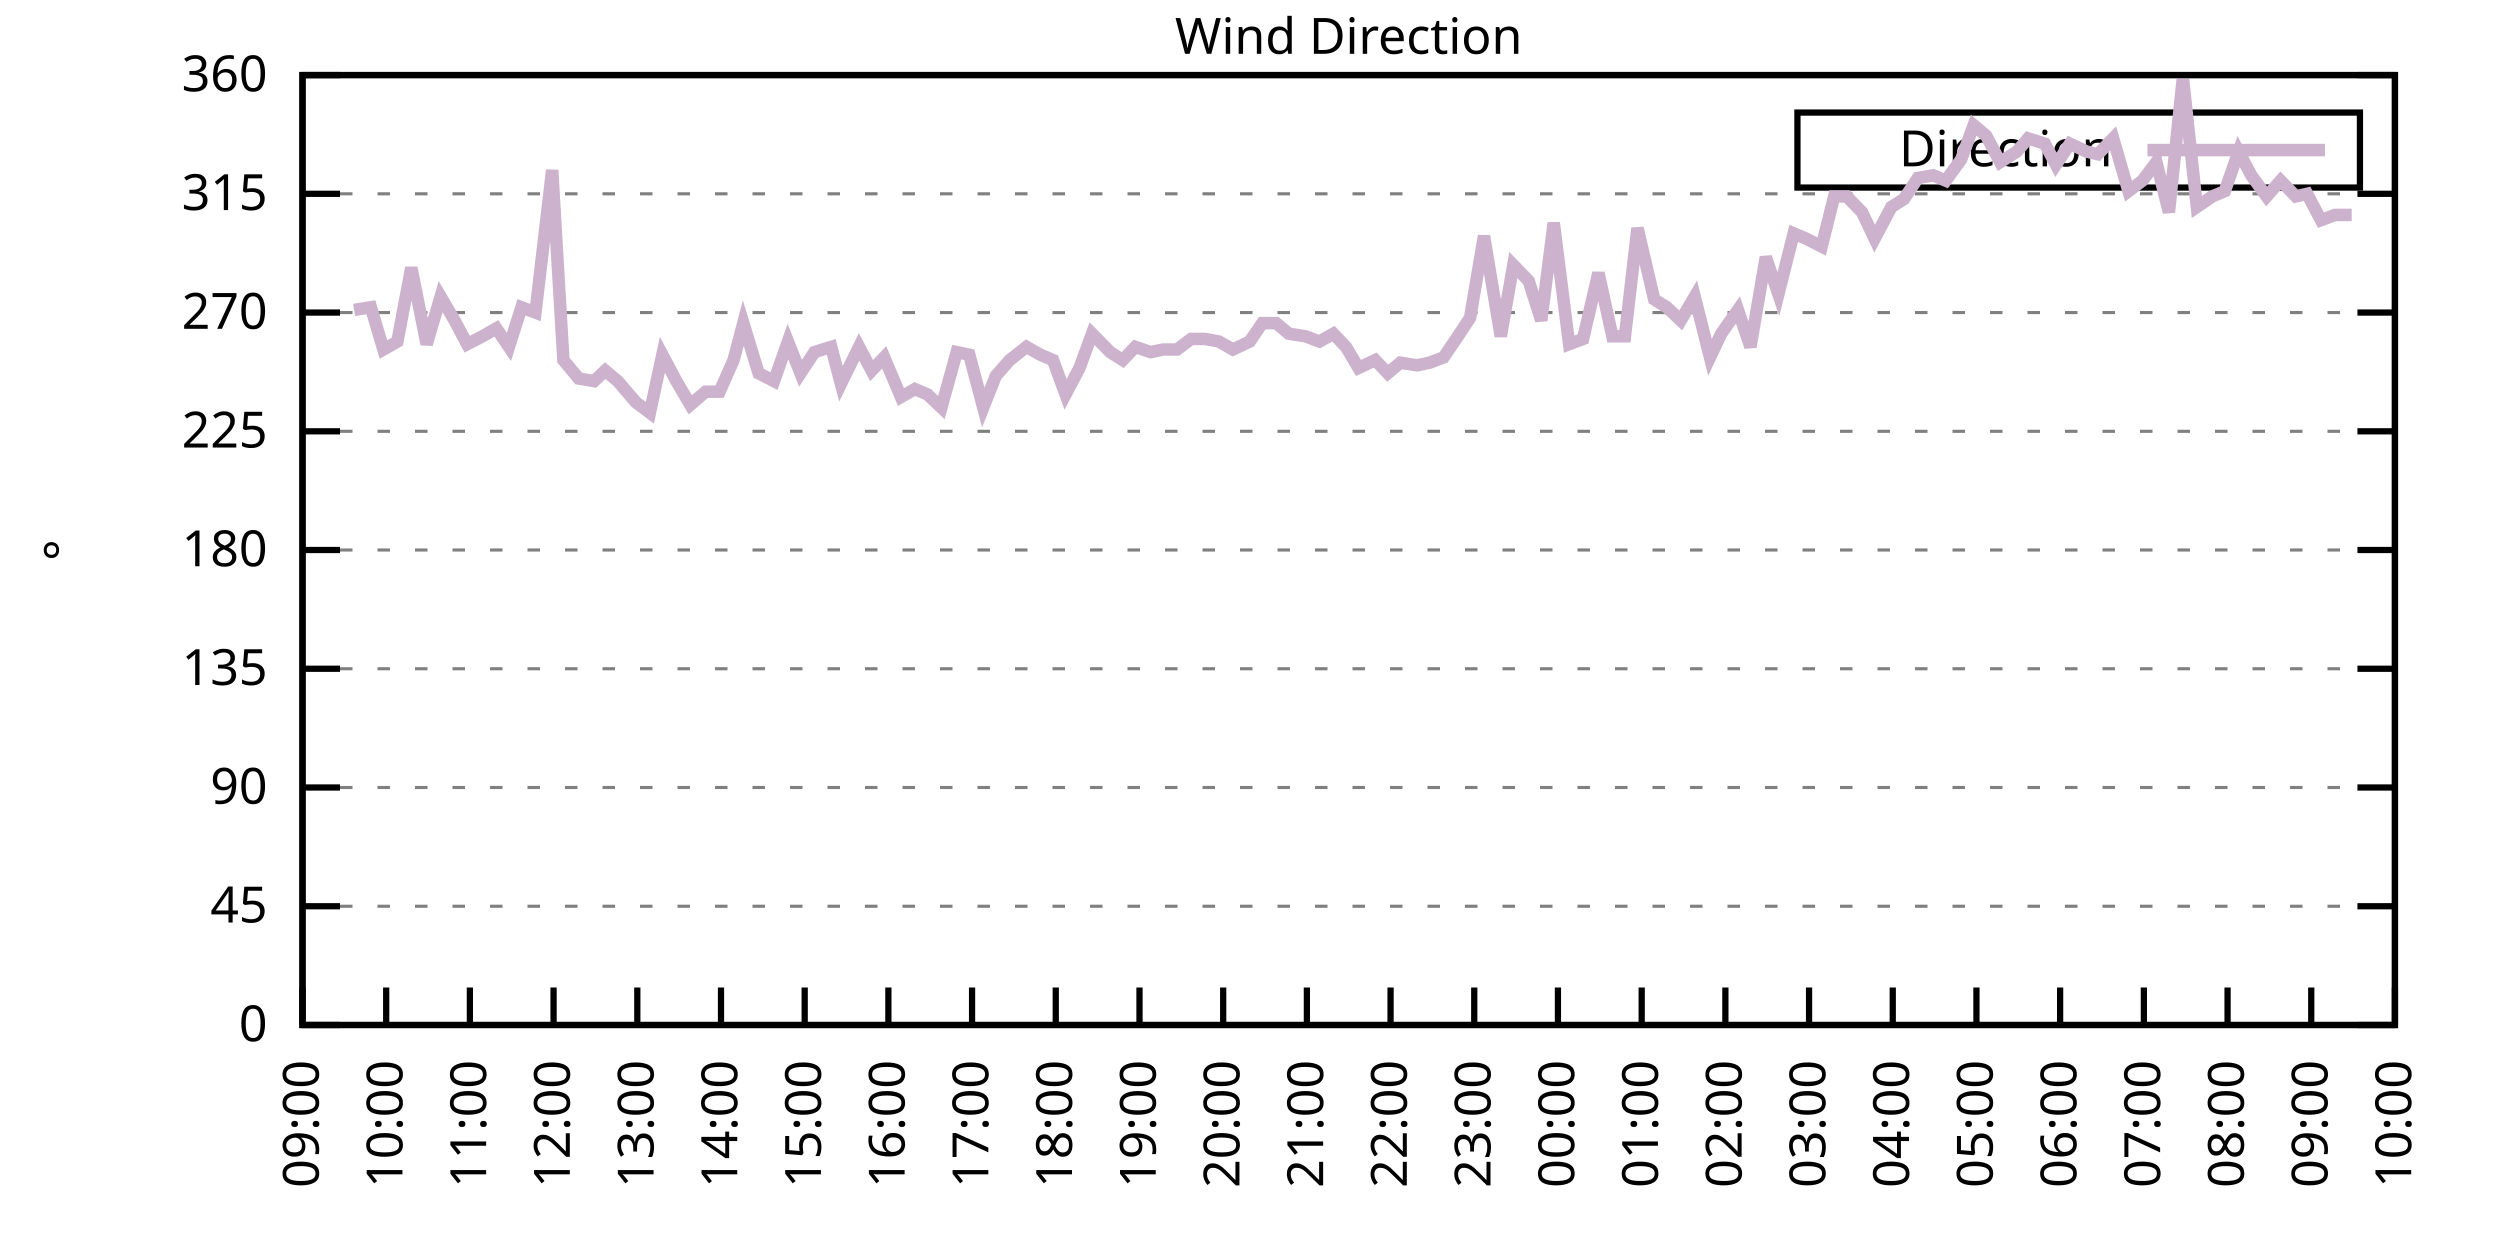
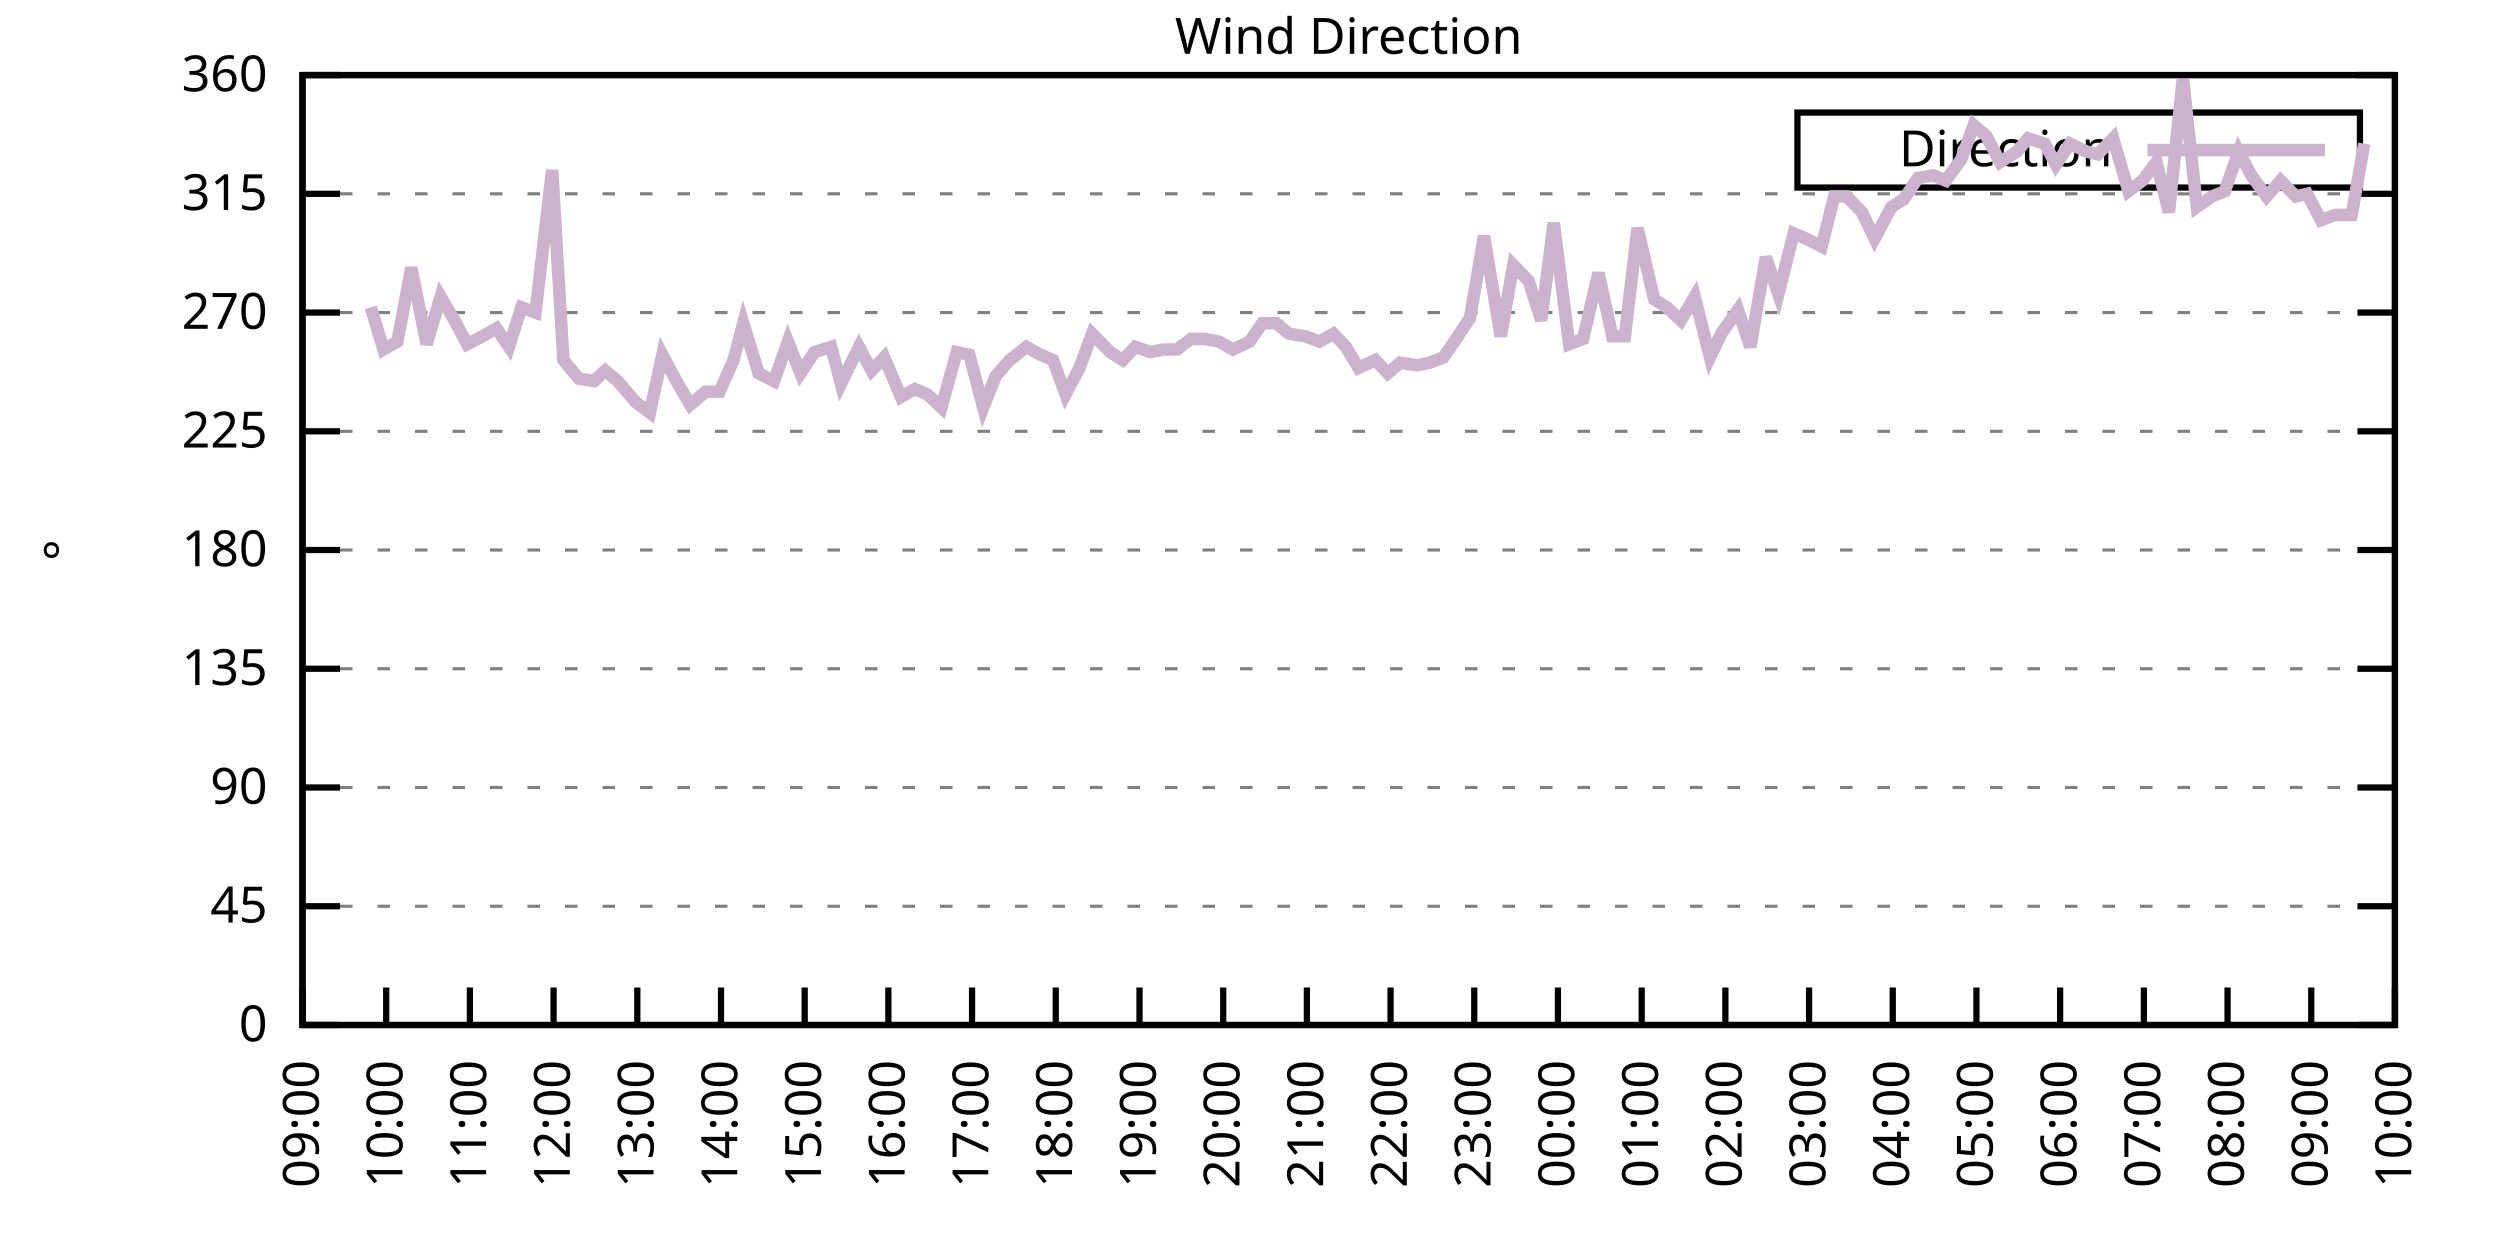
<svg xmlns="http://www.w3.org/2000/svg" xmlns:xlink="http://www.w3.org/1999/xlink" width="400" height="200" viewBox="0 0 400 200">
  <g id="gnuplot_canvas">
    <rect x="0" y="0" width="400" height="200" fill="none" />
    <defs>
      <circle id="gpDot" r="0.5" stroke-width="0.5" stroke="currentColor" />
      <path id="gpPt0" stroke-width="0.333" stroke="currentColor" d="M-1,0 h2 M0,-1 v2" />
      <path id="gpPt1" stroke-width="0.333" stroke="currentColor" d="M-1,-1 L1,1 M1,-1 L-1,1" />
      <path id="gpPt2" stroke-width="0.333" stroke="currentColor" d="M-1,0 L1,0 M0,-1 L0,1 M-1,-1 L1,1 M-1,1 L1,-1" />
      <rect id="gpPt3" stroke-width="0.333" stroke="currentColor" x="-1" y="-1" width="2" height="2" />
      <rect id="gpPt4" stroke-width="0.333" stroke="currentColor" fill="currentColor" x="-1" y="-1" width="2" height="2" />
      <circle id="gpPt5" stroke-width="0.333" stroke="currentColor" cx="0" cy="0" r="1" />
      <use xlink:href="#gpPt5" id="gpPt6" fill="currentColor" stroke="none" />
      <path id="gpPt7" stroke-width="0.333" stroke="currentColor" d="M0,-1.33 L-1.33,0.67 L1.33,0.67 z" />
      <use xlink:href="#gpPt7" id="gpPt8" fill="currentColor" stroke="none" />
      <use xlink:href="#gpPt7" id="gpPt9" stroke="currentColor" transform="rotate(180)" />
      <use xlink:href="#gpPt9" id="gpPt10" fill="currentColor" stroke="none" />
      <use xlink:href="#gpPt3" id="gpPt11" stroke="currentColor" transform="rotate(45)" />
      <use xlink:href="#gpPt11" id="gpPt12" fill="currentColor" stroke="none" />
      <path id="gpPt13" stroke-width="0.333" stroke="currentColor" d="M0,1.330 L1.265,0.411 L0.782,-1.067 L-0.782,-1.076 L-1.265,0.411 z" />
      <use xlink:href="#gpPt13" id="gpPt14" fill="currentColor" stroke="none" />
      <filter id="textbox" filterUnits="objectBoundingBox" x="0" y="0" height="1" width="1">
        <feFlood flood-color="white" flood-opacity="1" result="bgnd" />
        <feComposite in="SourceGraphic" in2="bgnd" operator="atop" />
      </filter>
      <filter id="greybox" filterUnits="objectBoundingBox" x="0" y="0" height="1" width="1">
        <feFlood flood-color="lightgrey" flood-opacity="1" result="grey" />
        <feComposite in="SourceGraphic" in2="grey" operator="atop" />
      </filter>
    </defs>
    <g fill="none" color="white" stroke="currentColor" stroke-width="1.00" stroke-linecap="butt" stroke-linejoin="miter">
</g>
    <g fill="none" color="black" stroke="currentColor" stroke-width="1.00" stroke-linecap="butt" stroke-linejoin="miter">
      <g stroke="none" shape-rendering="crispEdges">
        <polygon fill="rgb(255, 255, 255)" points="48.40,164.00 383.18,164.00 383.18,12.02 48.40,12.02 " />
      </g>
    </g>
    <g fill="none" color="black" stroke="currentColor" stroke-width="1.00" stroke-linecap="butt" stroke-linejoin="miter">
</g>
    <g fill="none" color="black" stroke="black" stroke-width="0.50" stroke-linecap="butt" stroke-linejoin="miter">
</g>
    <g fill="none" color="gray" stroke="currentColor" stroke-width="0.50" stroke-linecap="butt" stroke-linejoin="miter">
      <path stroke="gray" stroke-dasharray="2,4" class="gridline" d="M48.40,164.00 L383.19,164.00  " />
    </g>
    <g fill="none" color="gray" stroke="gray" stroke-width="1.00" stroke-linecap="butt" stroke-linejoin="miter">
</g>
    <g fill="none" color="black" stroke="currentColor" stroke-width="1.00" stroke-linecap="butt" stroke-linejoin="miter">
      <path stroke="black" d="M48.40,164.00 L54.40,164.00 M383.19,164.00 L377.19,164.00  " />
      <g transform="translate(42.80,166.60)" stroke="none" fill="black" font-family="Sans" font-size="8.00" text-anchor="end">
        <text>
          <tspan font-family="Sans"> 0</tspan>
        </text>
      </g>
    </g>
    <g fill="none" color="black" stroke="currentColor" stroke-width="1.00" stroke-linecap="butt" stroke-linejoin="miter">
</g>
    <g fill="none" color="black" stroke="black" stroke-width="0.50" stroke-linecap="butt" stroke-linejoin="miter">
</g>
    <g fill="none" color="gray" stroke="currentColor" stroke-width="0.50" stroke-linecap="butt" stroke-linejoin="miter">
      <path stroke="gray" stroke-dasharray="2,4" class="gridline" d="M48.40,145.00 L383.19,145.00  " />
    </g>
    <g fill="none" color="gray" stroke="gray" stroke-width="1.00" stroke-linecap="butt" stroke-linejoin="miter">
</g>
    <g fill="none" color="black" stroke="currentColor" stroke-width="1.00" stroke-linecap="butt" stroke-linejoin="miter">
      <path stroke="black" d="M48.40,145.00 L54.40,145.00 M383.19,145.00 L377.19,145.00  " />
      <g transform="translate(42.80,147.60)" stroke="none" fill="black" font-family="Sans" font-size="8.00" text-anchor="end">
        <text>
          <tspan font-family="Sans"> 45</tspan>
        </text>
      </g>
    </g>
    <g fill="none" color="black" stroke="currentColor" stroke-width="1.00" stroke-linecap="butt" stroke-linejoin="miter">
</g>
    <g fill="none" color="black" stroke="black" stroke-width="0.50" stroke-linecap="butt" stroke-linejoin="miter">
</g>
    <g fill="none" color="gray" stroke="currentColor" stroke-width="0.50" stroke-linecap="butt" stroke-linejoin="miter">
      <path stroke="gray" stroke-dasharray="2,4" class="gridline" d="M48.40,126.00 L383.19,126.00  " />
    </g>
    <g fill="none" color="gray" stroke="gray" stroke-width="1.00" stroke-linecap="butt" stroke-linejoin="miter">
</g>
    <g fill="none" color="black" stroke="currentColor" stroke-width="1.00" stroke-linecap="butt" stroke-linejoin="miter">
      <path stroke="black" d="M48.40,126.00 L54.40,126.00 M383.19,126.00 L377.19,126.00  " />
      <g transform="translate(42.80,128.60)" stroke="none" fill="black" font-family="Sans" font-size="8.00" text-anchor="end">
        <text>
          <tspan font-family="Sans"> 90</tspan>
        </text>
      </g>
    </g>
    <g fill="none" color="black" stroke="currentColor" stroke-width="1.00" stroke-linecap="butt" stroke-linejoin="miter">
</g>
    <g fill="none" color="black" stroke="black" stroke-width="0.50" stroke-linecap="butt" stroke-linejoin="miter">
</g>
    <g fill="none" color="gray" stroke="currentColor" stroke-width="0.50" stroke-linecap="butt" stroke-linejoin="miter">
      <path stroke="gray" stroke-dasharray="2,4" class="gridline" d="M48.40,107.00 L383.19,107.00  " />
    </g>
    <g fill="none" color="gray" stroke="gray" stroke-width="1.00" stroke-linecap="butt" stroke-linejoin="miter">
</g>
    <g fill="none" color="black" stroke="currentColor" stroke-width="1.00" stroke-linecap="butt" stroke-linejoin="miter">
      <path stroke="black" d="M48.40,107.00 L54.40,107.00 M383.19,107.00 L377.19,107.00  " />
      <g transform="translate(42.80,109.60)" stroke="none" fill="black" font-family="Sans" font-size="8.00" text-anchor="end">
        <text>
          <tspan font-family="Sans"> 135</tspan>
        </text>
      </g>
    </g>
    <g fill="none" color="black" stroke="currentColor" stroke-width="1.00" stroke-linecap="butt" stroke-linejoin="miter">
</g>
    <g fill="none" color="black" stroke="black" stroke-width="0.50" stroke-linecap="butt" stroke-linejoin="miter">
</g>
    <g fill="none" color="gray" stroke="currentColor" stroke-width="0.50" stroke-linecap="butt" stroke-linejoin="miter">
      <path stroke="gray" stroke-dasharray="2,4" class="gridline" d="M48.40,88.00 L383.19,88.00  " />
    </g>
    <g fill="none" color="gray" stroke="gray" stroke-width="1.00" stroke-linecap="butt" stroke-linejoin="miter">
</g>
    <g fill="none" color="black" stroke="currentColor" stroke-width="1.00" stroke-linecap="butt" stroke-linejoin="miter">
      <path stroke="black" d="M48.40,88.00 L54.40,88.00 M383.19,88.00 L377.19,88.00  " />
      <g transform="translate(42.80,90.60)" stroke="none" fill="black" font-family="Sans" font-size="8.00" text-anchor="end">
        <text>
          <tspan font-family="Sans"> 180</tspan>
        </text>
      </g>
    </g>
    <g fill="none" color="black" stroke="currentColor" stroke-width="1.00" stroke-linecap="butt" stroke-linejoin="miter">
</g>
    <g fill="none" color="black" stroke="black" stroke-width="0.50" stroke-linecap="butt" stroke-linejoin="miter">
</g>
    <g fill="none" color="gray" stroke="currentColor" stroke-width="0.50" stroke-linecap="butt" stroke-linejoin="miter">
      <path stroke="gray" stroke-dasharray="2,4" class="gridline" d="M48.40,69.01 L383.19,69.01  " />
    </g>
    <g fill="none" color="gray" stroke="gray" stroke-width="1.00" stroke-linecap="butt" stroke-linejoin="miter">
</g>
    <g fill="none" color="black" stroke="currentColor" stroke-width="1.00" stroke-linecap="butt" stroke-linejoin="miter">
      <path stroke="black" d="M48.40,69.01 L54.40,69.01 M383.19,69.01 L377.19,69.01  " />
      <g transform="translate(42.80,71.61)" stroke="none" fill="black" font-family="Sans" font-size="8.00" text-anchor="end">
        <text>
          <tspan font-family="Sans"> 225</tspan>
        </text>
      </g>
    </g>
    <g fill="none" color="black" stroke="currentColor" stroke-width="1.00" stroke-linecap="butt" stroke-linejoin="miter">
</g>
    <g fill="none" color="black" stroke="black" stroke-width="0.50" stroke-linecap="butt" stroke-linejoin="miter">
</g>
    <g fill="none" color="gray" stroke="currentColor" stroke-width="0.50" stroke-linecap="butt" stroke-linejoin="miter">
      <path stroke="gray" stroke-dasharray="2,4" class="gridline" d="M48.40,50.01 L383.19,50.01  " />
    </g>
    <g fill="none" color="gray" stroke="gray" stroke-width="1.00" stroke-linecap="butt" stroke-linejoin="miter">
</g>
    <g fill="none" color="black" stroke="currentColor" stroke-width="1.00" stroke-linecap="butt" stroke-linejoin="miter">
      <path stroke="black" d="M48.40,50.01 L54.40,50.01 M383.19,50.01 L377.19,50.01  " />
      <g transform="translate(42.80,52.61)" stroke="none" fill="black" font-family="Sans" font-size="8.00" text-anchor="end">
        <text>
          <tspan font-family="Sans"> 270</tspan>
        </text>
      </g>
    </g>
    <g fill="none" color="black" stroke="currentColor" stroke-width="1.00" stroke-linecap="butt" stroke-linejoin="miter">
</g>
    <g fill="none" color="black" stroke="black" stroke-width="0.50" stroke-linecap="butt" stroke-linejoin="miter">
</g>
    <g fill="none" color="gray" stroke="currentColor" stroke-width="0.50" stroke-linecap="butt" stroke-linejoin="miter">
      <path stroke="gray" stroke-dasharray="2,4" class="gridline" d="M48.40,31.01 L383.19,31.01  " />
    </g>
    <g fill="none" color="gray" stroke="gray" stroke-width="1.00" stroke-linecap="butt" stroke-linejoin="miter">
</g>
    <g fill="none" color="black" stroke="currentColor" stroke-width="1.00" stroke-linecap="butt" stroke-linejoin="miter">
      <path stroke="black" d="M48.40,31.01 L54.40,31.01 M383.19,31.01 L377.19,31.01  " />
      <g transform="translate(42.80,33.61)" stroke="none" fill="black" font-family="Sans" font-size="8.00" text-anchor="end">
        <text>
          <tspan font-family="Sans"> 315</tspan>
        </text>
      </g>
    </g>
    <g fill="none" color="black" stroke="currentColor" stroke-width="1.00" stroke-linecap="butt" stroke-linejoin="miter">
</g>
    <g fill="none" color="black" stroke="black" stroke-width="0.50" stroke-linecap="butt" stroke-linejoin="miter">
</g>
    <g fill="none" color="gray" stroke="currentColor" stroke-width="0.50" stroke-linecap="butt" stroke-linejoin="miter">
      <path stroke="gray" stroke-dasharray="2,4" class="gridline" d="M48.40,12.01 L383.19,12.01  " />
    </g>
    <g fill="none" color="gray" stroke="gray" stroke-width="1.00" stroke-linecap="butt" stroke-linejoin="miter">
</g>
    <g fill="none" color="black" stroke="currentColor" stroke-width="1.00" stroke-linecap="butt" stroke-linejoin="miter">
      <path stroke="black" d="M48.40,12.01 L54.40,12.01 M383.19,12.01 L377.19,12.01  " />
      <g transform="translate(42.80,14.61)" stroke="none" fill="black" font-family="Sans" font-size="8.00" text-anchor="end">
        <text>
          <tspan font-family="Sans"> 360</tspan>
        </text>
      </g>
    </g>
    <g fill="none" color="black" stroke="currentColor" stroke-width="1.00" stroke-linecap="butt" stroke-linejoin="miter">
      <path stroke="black" d="M48.40,164.00 L48.40,158.00  " />
      <g transform="translate(51.00,169.60) rotate(270.00)" stroke="none" fill="black" font-family="Sans" font-size="8.00" text-anchor="end">
        <text>
          <tspan font-family="Sans">09:00</tspan>
        </text>
      </g>
    </g>
    <g fill="none" color="black" stroke="currentColor" stroke-width="1.00" stroke-linecap="butt" stroke-linejoin="miter">
      <path stroke="black" d="M61.79,164.00 L61.79,158.00  " />
      <g transform="translate(64.39,169.60) rotate(270.00)" stroke="none" fill="black" font-family="Sans" font-size="8.00" text-anchor="end">
        <text>
          <tspan font-family="Sans">10:00</tspan>
        </text>
      </g>
    </g>
    <g fill="none" color="black" stroke="currentColor" stroke-width="1.00" stroke-linecap="butt" stroke-linejoin="miter">
      <path stroke="black" d="M75.18,164.00 L75.18,158.00  " />
      <g transform="translate(77.78,169.60) rotate(270.00)" stroke="none" fill="black" font-family="Sans" font-size="8.00" text-anchor="end">
        <text>
          <tspan font-family="Sans">11:00</tspan>
        </text>
      </g>
    </g>
    <g fill="none" color="black" stroke="currentColor" stroke-width="1.00" stroke-linecap="butt" stroke-linejoin="miter">
      <path stroke="black" d="M88.57,164.00 L88.57,158.00  " />
      <g transform="translate(91.17,169.60) rotate(270.00)" stroke="none" fill="black" font-family="Sans" font-size="8.00" text-anchor="end">
        <text>
          <tspan font-family="Sans">12:00</tspan>
        </text>
      </g>
    </g>
    <g fill="none" color="black" stroke="currentColor" stroke-width="1.00" stroke-linecap="butt" stroke-linejoin="miter">
      <path stroke="black" d="M101.97,164.00 L101.97,158.00  " />
      <g transform="translate(104.57,169.60) rotate(270.00)" stroke="none" fill="black" font-family="Sans" font-size="8.00" text-anchor="end">
        <text>
          <tspan font-family="Sans">13:00</tspan>
        </text>
      </g>
    </g>
    <g fill="none" color="black" stroke="currentColor" stroke-width="1.00" stroke-linecap="butt" stroke-linejoin="miter">
      <path stroke="black" d="M115.36,164.00 L115.36,158.00  " />
      <g transform="translate(117.96,169.60) rotate(270.00)" stroke="none" fill="black" font-family="Sans" font-size="8.00" text-anchor="end">
        <text>
          <tspan font-family="Sans">14:00</tspan>
        </text>
      </g>
    </g>
    <g fill="none" color="black" stroke="currentColor" stroke-width="1.00" stroke-linecap="butt" stroke-linejoin="miter">
      <path stroke="black" d="M128.75,164.00 L128.75,158.00  " />
      <g transform="translate(131.35,169.60) rotate(270.00)" stroke="none" fill="black" font-family="Sans" font-size="8.00" text-anchor="end">
        <text>
          <tspan font-family="Sans">15:00</tspan>
        </text>
      </g>
    </g>
    <g fill="none" color="black" stroke="currentColor" stroke-width="1.00" stroke-linecap="butt" stroke-linejoin="miter">
      <path stroke="black" d="M142.14,164.00 L142.14,158.00  " />
      <g transform="translate(144.74,169.60) rotate(270.00)" stroke="none" fill="black" font-family="Sans" font-size="8.00" text-anchor="end">
        <text>
          <tspan font-family="Sans">16:00</tspan>
        </text>
      </g>
    </g>
    <g fill="none" color="black" stroke="currentColor" stroke-width="1.00" stroke-linecap="butt" stroke-linejoin="miter">
      <path stroke="black" d="M155.53,164.00 L155.53,158.00  " />
      <g transform="translate(158.13,169.60) rotate(270.00)" stroke="none" fill="black" font-family="Sans" font-size="8.00" text-anchor="end">
        <text>
          <tspan font-family="Sans">17:00</tspan>
        </text>
      </g>
    </g>
    <g fill="none" color="black" stroke="currentColor" stroke-width="1.00" stroke-linecap="butt" stroke-linejoin="miter">
      <path stroke="black" d="M168.92,164.00 L168.92,158.00  " />
      <g transform="translate(171.52,169.60) rotate(270.00)" stroke="none" fill="black" font-family="Sans" font-size="8.00" text-anchor="end">
        <text>
          <tspan font-family="Sans">18:00</tspan>
        </text>
      </g>
    </g>
    <g fill="none" color="black" stroke="currentColor" stroke-width="1.00" stroke-linecap="butt" stroke-linejoin="miter">
      <path stroke="black" d="M182.32,164.00 L182.32,158.00  " />
      <g transform="translate(184.92,169.60) rotate(270.00)" stroke="none" fill="black" font-family="Sans" font-size="8.00" text-anchor="end">
        <text>
          <tspan font-family="Sans">19:00</tspan>
        </text>
      </g>
    </g>
    <g fill="none" color="black" stroke="currentColor" stroke-width="1.00" stroke-linecap="butt" stroke-linejoin="miter">
      <path stroke="black" d="M195.71,164.00 L195.71,158.00  " />
      <g transform="translate(198.31,169.60) rotate(270.00)" stroke="none" fill="black" font-family="Sans" font-size="8.00" text-anchor="end">
        <text>
          <tspan font-family="Sans">20:00</tspan>
        </text>
      </g>
    </g>
    <g fill="none" color="black" stroke="currentColor" stroke-width="1.00" stroke-linecap="butt" stroke-linejoin="miter">
      <path stroke="black" d="M209.10,164.00 L209.10,158.00  " />
      <g transform="translate(211.70,169.60) rotate(270.00)" stroke="none" fill="black" font-family="Sans" font-size="8.00" text-anchor="end">
        <text>
          <tspan font-family="Sans">21:00</tspan>
        </text>
      </g>
    </g>
    <g fill="none" color="black" stroke="currentColor" stroke-width="1.00" stroke-linecap="butt" stroke-linejoin="miter">
      <path stroke="black" d="M222.49,164.00 L222.49,158.00  " />
      <g transform="translate(225.09,169.60) rotate(270.00)" stroke="none" fill="black" font-family="Sans" font-size="8.00" text-anchor="end">
        <text>
          <tspan font-family="Sans">22:00</tspan>
        </text>
      </g>
    </g>
    <g fill="none" color="black" stroke="currentColor" stroke-width="1.00" stroke-linecap="butt" stroke-linejoin="miter">
      <path stroke="black" d="M235.88,164.00 L235.88,158.00  " />
      <g transform="translate(238.48,169.60) rotate(270.00)" stroke="none" fill="black" font-family="Sans" font-size="8.00" text-anchor="end">
        <text>
          <tspan font-family="Sans">23:00</tspan>
        </text>
      </g>
    </g>
    <g fill="none" color="black" stroke="currentColor" stroke-width="1.00" stroke-linecap="butt" stroke-linejoin="miter">
      <path stroke="black" d="M249.27,164.00 L249.27,158.00  " />
      <g transform="translate(251.87,169.60) rotate(270.00)" stroke="none" fill="black" font-family="Sans" font-size="8.00" text-anchor="end">
        <text>
          <tspan font-family="Sans">00:00</tspan>
        </text>
      </g>
    </g>
    <g fill="none" color="black" stroke="currentColor" stroke-width="1.00" stroke-linecap="butt" stroke-linejoin="miter">
      <path stroke="black" d="M262.67,164.00 L262.67,158.00  " />
      <g transform="translate(265.27,169.60) rotate(270.00)" stroke="none" fill="black" font-family="Sans" font-size="8.00" text-anchor="end">
        <text>
          <tspan font-family="Sans">01:00</tspan>
        </text>
      </g>
    </g>
    <g fill="none" color="black" stroke="currentColor" stroke-width="1.00" stroke-linecap="butt" stroke-linejoin="miter">
      <path stroke="black" d="M276.06,164.00 L276.06,158.00  " />
      <g transform="translate(278.66,169.60) rotate(270.00)" stroke="none" fill="black" font-family="Sans" font-size="8.00" text-anchor="end">
        <text>
          <tspan font-family="Sans">02:00</tspan>
        </text>
      </g>
    </g>
    <g fill="none" color="black" stroke="currentColor" stroke-width="1.00" stroke-linecap="butt" stroke-linejoin="miter">
      <path stroke="black" d="M289.45,164.00 L289.45,158.00  " />
      <g transform="translate(292.05,169.60) rotate(270.00)" stroke="none" fill="black" font-family="Sans" font-size="8.00" text-anchor="end">
        <text>
          <tspan font-family="Sans">03:00</tspan>
        </text>
      </g>
    </g>
    <g fill="none" color="black" stroke="currentColor" stroke-width="1.00" stroke-linecap="butt" stroke-linejoin="miter">
      <path stroke="black" d="M302.84,164.00 L302.84,158.00  " />
      <g transform="translate(305.44,169.60) rotate(270.00)" stroke="none" fill="black" font-family="Sans" font-size="8.00" text-anchor="end">
        <text>
          <tspan font-family="Sans">04:00</tspan>
        </text>
      </g>
    </g>
    <g fill="none" color="black" stroke="currentColor" stroke-width="1.00" stroke-linecap="butt" stroke-linejoin="miter">
      <path stroke="black" d="M316.23,164.00 L316.23,158.00  " />
      <g transform="translate(318.83,169.60) rotate(270.00)" stroke="none" fill="black" font-family="Sans" font-size="8.00" text-anchor="end">
        <text>
          <tspan font-family="Sans">05:00</tspan>
        </text>
      </g>
    </g>
    <g fill="none" color="black" stroke="currentColor" stroke-width="1.00" stroke-linecap="butt" stroke-linejoin="miter">
      <path stroke="black" d="M329.62,164.00 L329.62,158.00  " />
      <g transform="translate(332.22,169.60) rotate(270.00)" stroke="none" fill="black" font-family="Sans" font-size="8.00" text-anchor="end">
        <text>
          <tspan font-family="Sans">06:00</tspan>
        </text>
      </g>
    </g>
    <g fill="none" color="black" stroke="currentColor" stroke-width="1.00" stroke-linecap="butt" stroke-linejoin="miter">
      <path stroke="black" d="M343.02,164.00 L343.02,158.00  " />
      <g transform="translate(345.62,169.60) rotate(270.00)" stroke="none" fill="black" font-family="Sans" font-size="8.00" text-anchor="end">
        <text>
          <tspan font-family="Sans">07:00</tspan>
        </text>
      </g>
    </g>
    <g fill="none" color="black" stroke="currentColor" stroke-width="1.00" stroke-linecap="butt" stroke-linejoin="miter">
      <path stroke="black" d="M356.41,164.00 L356.41,158.00  " />
      <g transform="translate(359.01,169.60) rotate(270.00)" stroke="none" fill="black" font-family="Sans" font-size="8.00" text-anchor="end">
        <text>
          <tspan font-family="Sans">08:00</tspan>
        </text>
      </g>
    </g>
    <g fill="none" color="black" stroke="currentColor" stroke-width="1.00" stroke-linecap="butt" stroke-linejoin="miter">
      <path stroke="black" d="M369.80,164.00 L369.80,158.00  " />
      <g transform="translate(372.40,169.60) rotate(270.00)" stroke="none" fill="black" font-family="Sans" font-size="8.00" text-anchor="end">
        <text>
          <tspan font-family="Sans">09:00</tspan>
        </text>
      </g>
    </g>
    <g fill="none" color="black" stroke="currentColor" stroke-width="1.00" stroke-linecap="butt" stroke-linejoin="miter">
      <path stroke="black" d="M383.19,164.00 L383.19,158.00  " />
      <g transform="translate(385.79,169.60) rotate(270.00)" stroke="none" fill="black" font-family="Sans" font-size="8.00" text-anchor="end">
        <text>
          <tspan font-family="Sans">10:00</tspan>
        </text>
      </g>
    </g>
    <g fill="none" color="black" stroke="currentColor" stroke-width="1.00" stroke-linecap="butt" stroke-linejoin="miter">
</g>
    <g fill="none" color="black" stroke="currentColor" stroke-width="1.00" stroke-linecap="butt" stroke-linejoin="miter">
      <path stroke="black" d="M48.40,12.01 L48.40,164.00 L383.19,164.00 L383.19,12.01 L48.40,12.01 Z  " />
    </g>
    <g fill="none" color="black" stroke="currentColor" stroke-width="1.00" stroke-linecap="butt" stroke-linejoin="miter">
</g>
    <g fill="none" color="black" stroke="currentColor" stroke-width="1.00" stroke-linecap="butt" stroke-linejoin="miter">
      <path stroke="black" d="M287.59,30.01 L287.59,18.01 L377.59,18.01 L377.59,30.01 L287.59,30.01 Z  " />
    </g>
    <g id="Wind_direction_plot_1">
      <g fill="none" color="white" stroke="black" stroke-width="2.00" stroke-linecap="butt" stroke-linejoin="miter">
</g>
      <g fill="none" color="black" stroke="currentColor" stroke-width="2.00" stroke-linecap="butt" stroke-linejoin="miter">
        <g transform="translate(337.99,26.61)" stroke="none" fill="black" font-family="Sans" font-size="8.00" text-anchor="end">
          <text>
            <tspan font-family="Sans">Direction</tspan>
          </text>
        </g>
      </g>
      <g fill="none" color="black" stroke="currentColor" stroke-width="2.00" stroke-linecap="butt" stroke-linejoin="miter">
-         <path stroke="rgb(204, 178, 204)" d="M343.59,24.01 L371.99,24.01 M56.66,49.59 L59.34,49.16 L61.35,55.92 L63.58,54.65 L65.81,42.83 L68.26,55.07   L70.50,47.47 L72.73,51.27 L74.74,55.07 L77.19,53.81 L79.42,52.54 L81.43,55.50 L83.44,49.16 L85.67,50.01   L88.35,27.21 L90.14,57.61 L92.59,60.56 L95.05,60.98 L96.83,59.30 L98.84,60.98 L101.74,64.36 L103.98,66.05   L105.98,56.76 L108.22,60.98 L110.45,64.78 L112.90,62.67 L115.13,62.67 L117.37,57.61 L118.93,51.70 L121.38,59.72   L123.84,60.98 L126.07,54.65 L128.08,59.72 L130.31,56.34 L132.99,55.50 L134.55,61.41 L137.45,55.50 L139.46,59.30   L141.47,57.18 L144.15,63.52 L146.38,62.25 L148.39,63.10 L150.62,65.21 L153.08,56.34 L155.09,56.76 L157.32,65.21   L159.33,60.14 L161.56,57.61 L164.24,55.50 L166.47,56.76 L168.48,57.61 L170.49,63.10 L172.72,58.87 L174.73,53.39   L177.63,56.34 L179.64,57.61 L181.65,55.50 L184.10,56.34 L186.11,55.92 L188.34,55.92 L190.57,54.23 L192.81,54.23   L195.04,54.65 L197.27,55.92 L199.95,54.65 L201.96,51.70 L204.19,51.70 L206.20,53.39 L208.88,53.81 L211.11,54.65   L213.34,53.39 L215.35,55.50 L217.36,58.87 L220.04,57.61 L222.04,59.72 L224.05,58.03 L226.73,58.45 L228.74,58.03   L230.97,57.18 L232.98,54.23 L235.21,50.85 L237.44,37.76 L240.12,53.81 L242.13,42.41 L244.59,44.94 L246.60,51.27   L248.60,35.65 L251.06,55.07 L253.29,54.23 L255.75,43.67 L257.98,53.81 L259.99,53.81 L262.00,36.50 L264.67,47.90   L266.68,49.16 L268.92,51.27 L271.15,47.47 L273.60,57.18 L275.39,53.39 L278.07,49.59 L280.07,55.50 L282.53,41.14   L284.54,47.05 L286.99,37.34 L289.00,38.19 L291.46,39.45 L293.47,31.43 L295.48,31.43 L297.93,33.96 L299.94,38.19   L302.62,33.12 L304.63,31.85 L306.86,28.48 L309.31,28.05 L311.32,28.90 L313.78,25.52 L315.79,20.03 L317.79,21.72   L320.03,25.94 L322.70,24.25 L324.49,22.14 L327.17,22.99 L328.95,26.36 L331.19,22.99 L333.86,24.25 L335.65,24.68   L338.10,22.14 L340.56,30.59 L342.79,28.90 L345.02,25.94 L347.03,33.96 L349.26,12.43 L351.50,33.12 L353.95,31.43   L355.96,30.59 L358.19,24.25 L360.20,28.05 L362.66,31.43 L364.89,28.90 L367.34,31.43 L369.13,31.01 L371.36,35.23   L373.59,34.39 L376.27,34.39  " />
+         <path stroke="rgb(204, 178, 204)" d="M343.59,24.01 L371.99,24.01 M59.34,49.16 L61.35,55.92 L63.58,54.65 L65.81,42.83 L68.26,55.07 L70.50,47.47   L72.73,51.27 L74.74,55.07 L77.19,53.81 L79.42,52.54 L81.43,55.50 L83.44,49.16 L85.67,50.01 L88.35,27.21   L90.14,57.61 L92.59,60.56 L95.05,60.98 L96.83,59.30 L98.84,60.98 L101.74,64.36 L103.98,66.05 L105.98,56.76   L108.22,60.98 L110.45,64.78 L112.90,62.67 L115.13,62.67 L117.37,57.61 L118.93,51.70 L121.38,59.72 L123.84,60.98   L126.07,54.65 L128.08,59.72 L130.31,56.34 L132.99,55.50 L134.55,61.41 L137.45,55.50 L139.46,59.30 L141.47,57.18   L144.15,63.52 L146.38,62.25 L148.39,63.10 L150.62,65.21 L153.08,56.34 L155.09,56.76 L157.32,65.21 L159.33,60.14   L161.56,57.61 L164.24,55.50 L166.47,56.76 L168.48,57.61 L170.49,63.10 L172.72,58.87 L174.73,53.39 L177.63,56.34   L179.64,57.61 L181.65,55.50 L184.10,56.34 L186.11,55.92 L188.34,55.92 L190.57,54.23 L192.81,54.23 L195.04,54.65   L197.27,55.92 L199.95,54.65 L201.96,51.70 L204.19,51.70 L206.20,53.39 L208.88,53.81 L211.11,54.65 L213.34,53.39   L215.35,55.50 L217.36,58.87 L220.04,57.61 L222.04,59.72 L224.05,58.03 L226.73,58.45 L228.74,58.03 L230.97,57.18   L232.98,54.23 L235.21,50.85 L237.44,37.76 L240.12,53.81 L242.13,42.41 L244.59,44.94 L246.60,51.27 L248.60,35.65   L251.06,55.07 L253.29,54.23 L255.75,43.67 L257.98,53.81 L259.99,53.81 L262.00,36.50 L264.67,47.90 L266.68,49.16   L268.92,51.27 L271.15,47.47 L273.60,57.18 L275.39,53.39 L278.07,49.59 L280.07,55.50 L282.53,41.14 L284.54,47.05   L286.99,37.34 L289.00,38.19 L291.46,39.45 L293.47,31.43 L295.48,31.43 L297.93,33.96 L299.94,38.19 L302.62,33.12   L304.63,31.85 L306.86,28.48 L309.31,28.05 L311.32,28.90 L313.78,25.52 L315.79,20.03 L317.79,21.72 L320.03,25.94   L322.70,24.25 L324.49,22.14 L327.17,22.99 L328.95,26.36 L331.19,22.99 L333.86,24.25 L335.65,24.68 L338.10,22.14   L340.56,30.59 L342.79,28.90 L345.02,25.94 L347.03,33.96 L349.26,12.43 L351.50,33.12 L353.95,31.43 L355.96,30.59   L358.19,24.25 L360.20,28.05 L362.66,31.43 L364.89,28.90 L367.34,31.43 L369.13,31.01 L371.36,35.23 L373.59,34.39   L376.27,34.39 L378.28,22.99  " />
      </g>
    </g>
    <g fill="none" color="black" stroke="currentColor" stroke-width="2.00" stroke-linecap="butt" stroke-linejoin="miter">
</g>
    <g fill="none" color="black" stroke="black" stroke-width="1.00" stroke-linecap="butt" stroke-linejoin="miter">
</g>
    <g fill="none" color="black" stroke="currentColor" stroke-width="1.00" stroke-linecap="butt" stroke-linejoin="miter">
      <path stroke="black" d="M48.40,12.01 L48.40,164.00 L383.19,164.00 L383.19,12.01 L48.40,12.01 Z  " />
      <g transform="translate(12.80,88.01) rotate(270.00)" stroke="none" fill="black" font-family="Sans" font-size="8.00" text-anchor="middle">
        <text>
          <tspan font-family="Sans">°</tspan>
        </text>
      </g>
    </g>
    <g fill="none" color="black" stroke="currentColor" stroke-width="1.00" stroke-linecap="butt" stroke-linejoin="miter">
</g>
    <g fill="none" color="black" stroke="currentColor" stroke-width="1.00" stroke-linecap="butt" stroke-linejoin="miter">
      <g transform="translate(215.79,8.61)" stroke="none" fill="black" font-family="Sans" font-size="8.00" text-anchor="middle">
        <text>
          <tspan font-family="Sans">Wind Direction</tspan>
        </text>
      </g>
    </g>
    <g fill="none" color="black" stroke="currentColor" stroke-width="1.00" stroke-linecap="butt" stroke-linejoin="miter">
</g>
  </g>
</svg>
